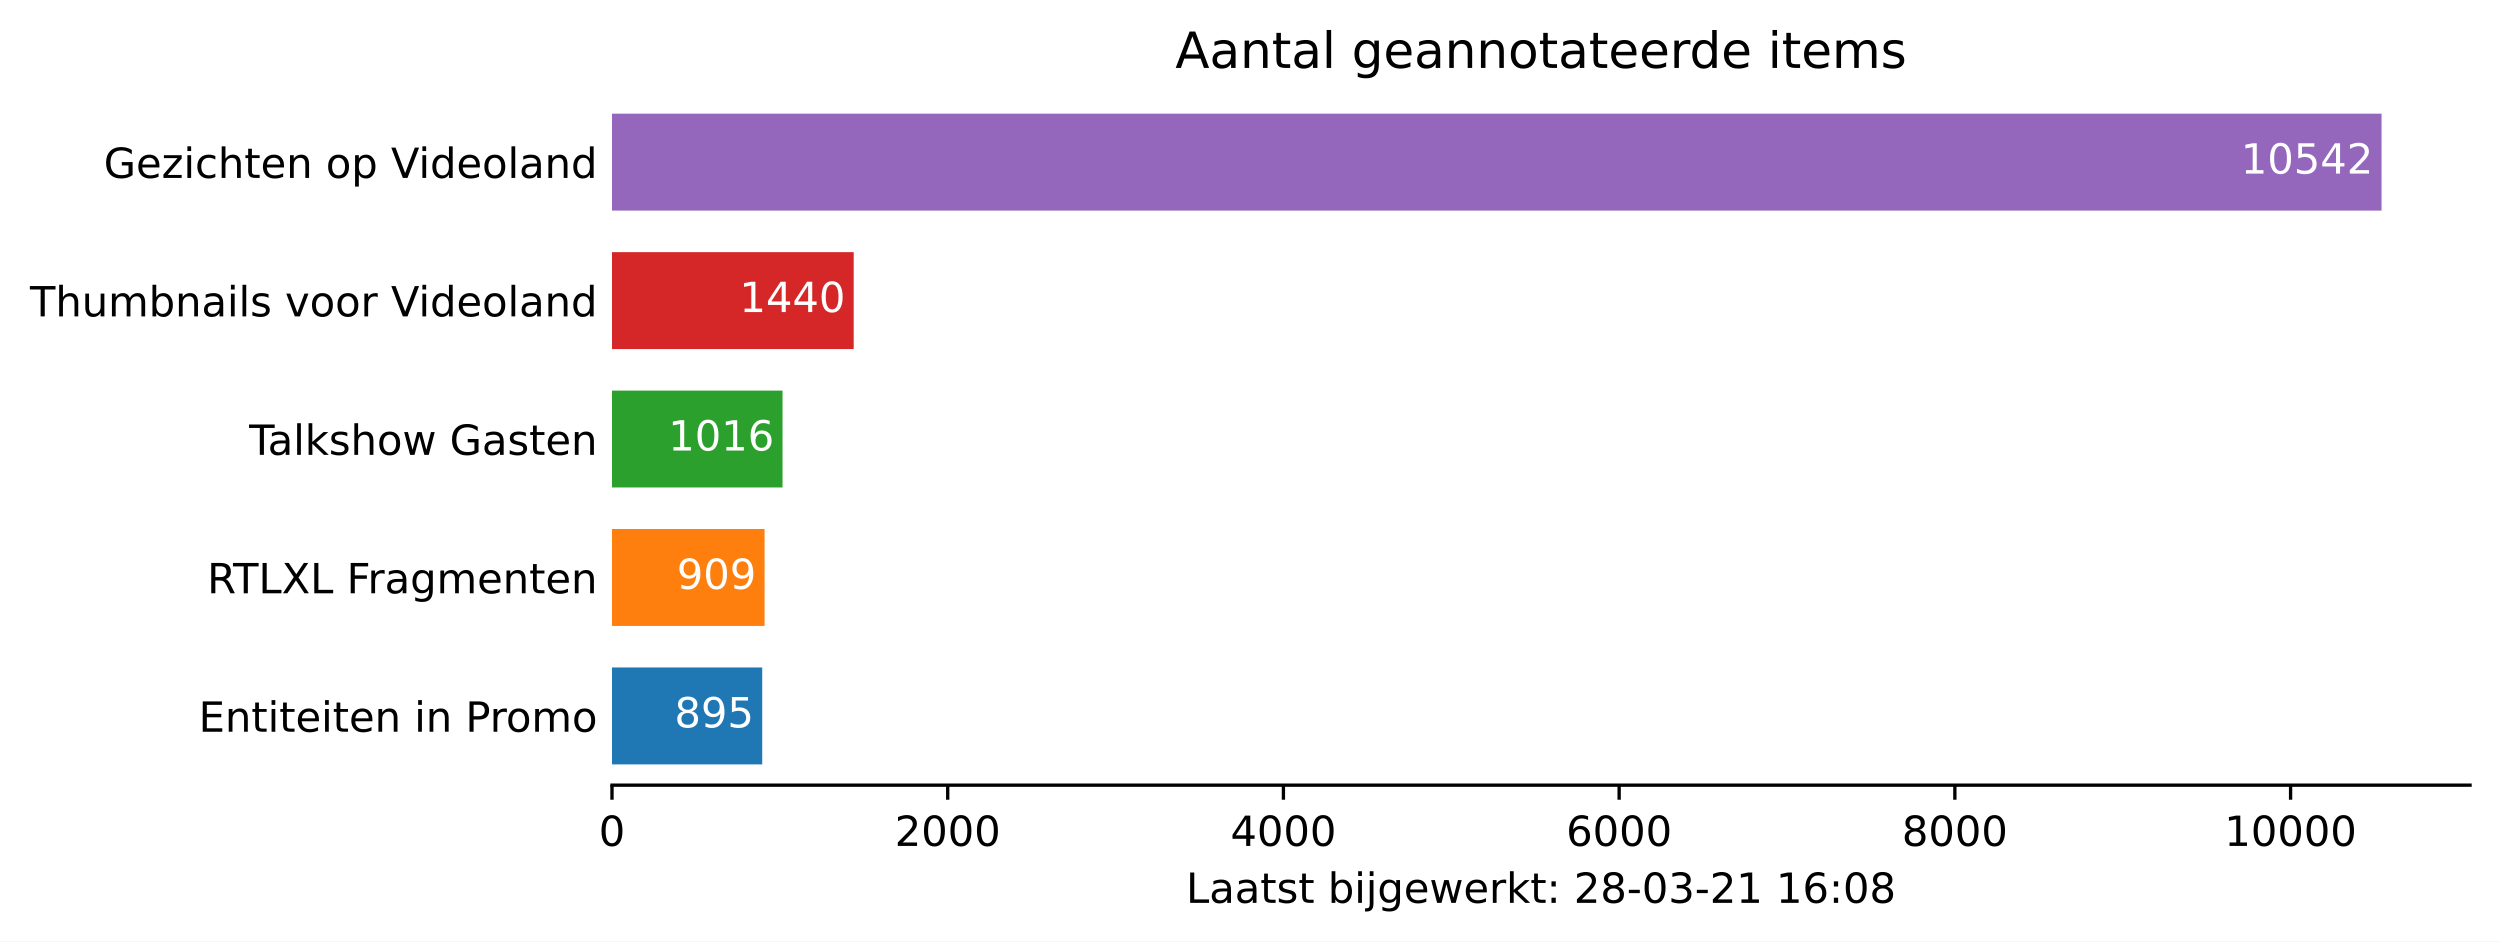
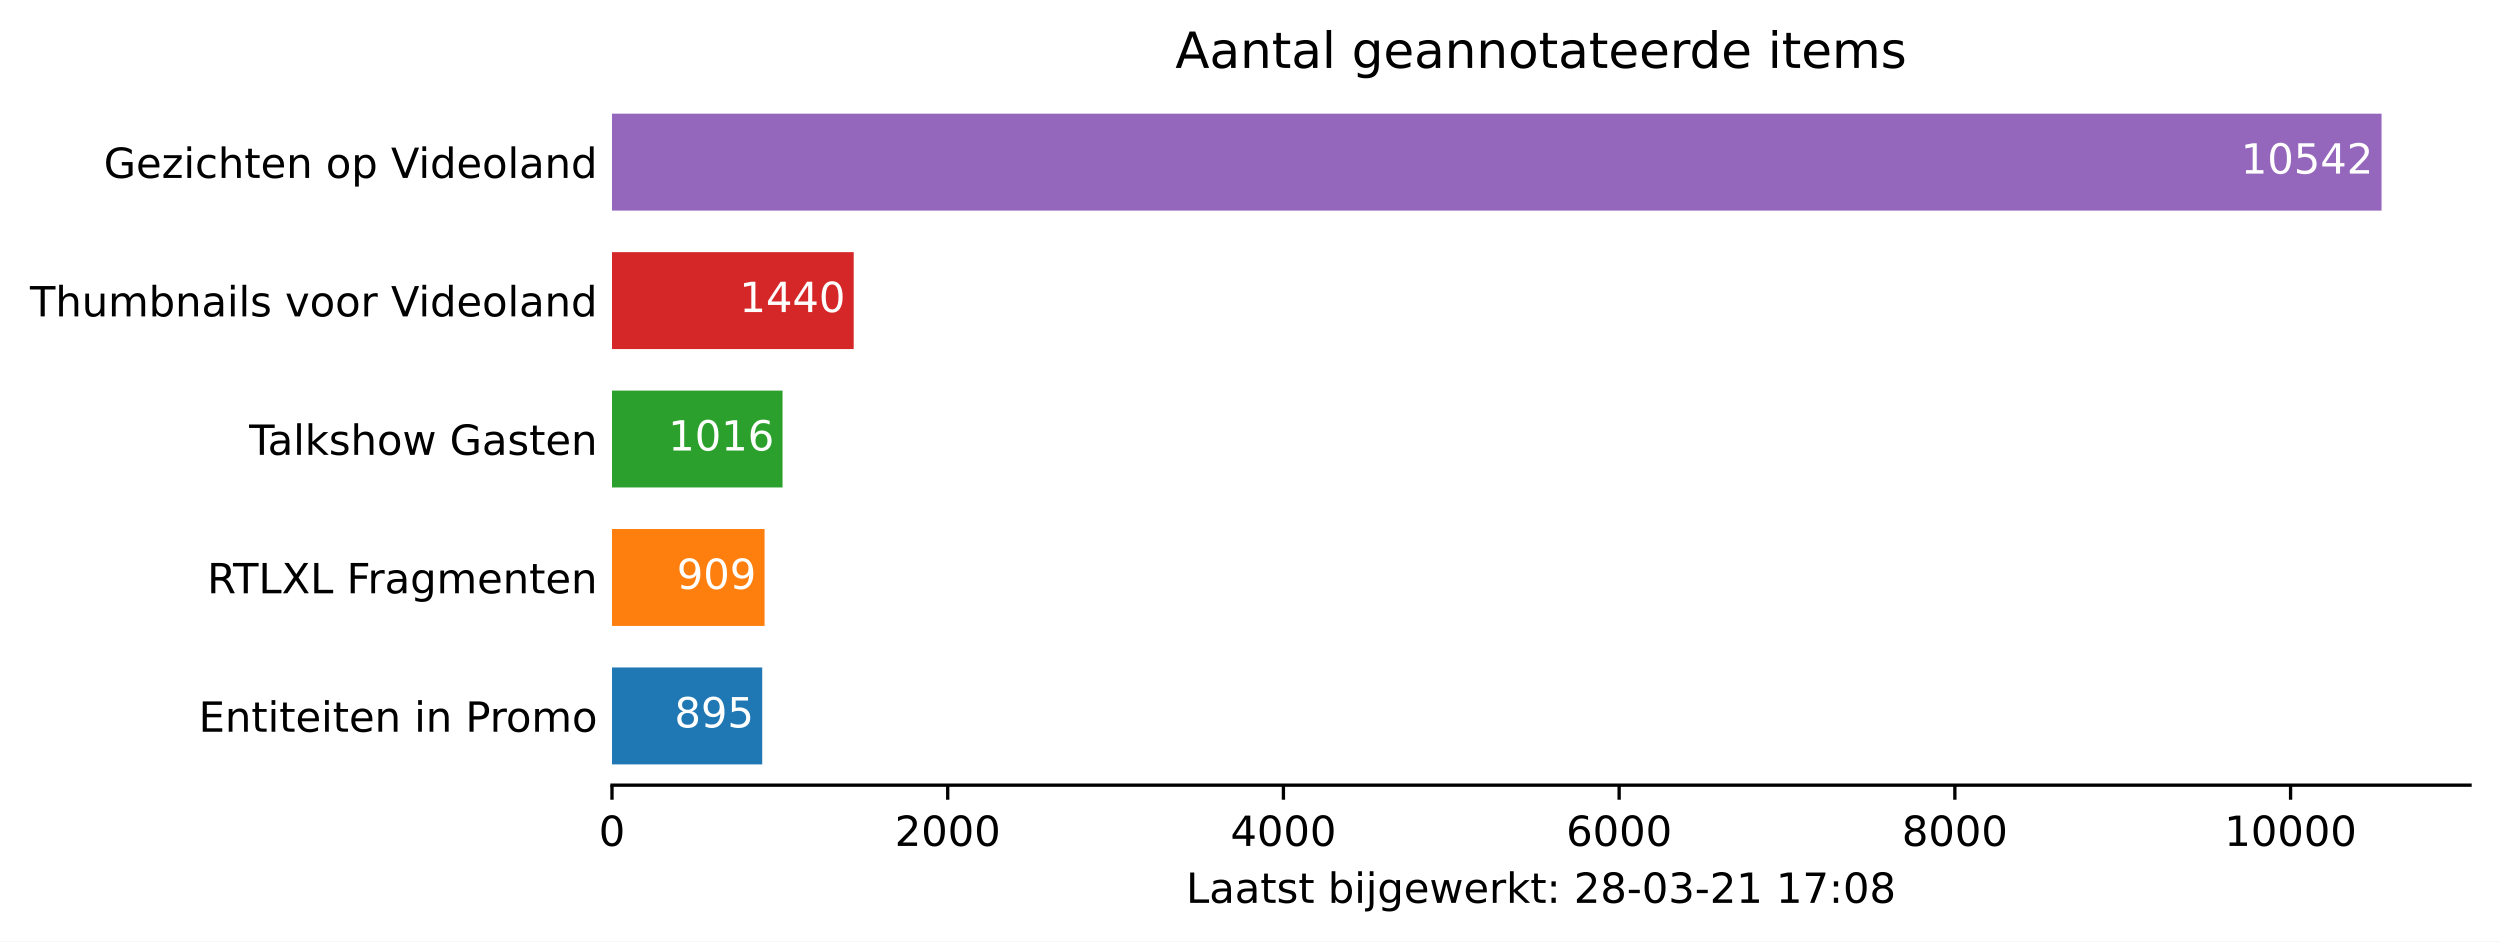
<svg xmlns="http://www.w3.org/2000/svg" xmlns:xlink="http://www.w3.org/1999/xlink" height="226.194pt" version="1.1" viewBox="0 0 600.633 226.194" width="600.633pt">
  <defs>
    <style type="text/css">*{stroke-linecap:butt;stroke-linejoin:round;}</style>
  </defs>
  <g id="figure_1">
    <g id="patch_1">
      <path d="M 0 226.194  L 600.633 226.194  L 600.633 0  L 0 0  z " style="fill:#ffffff;" />
    </g>
    <g id="axes_1">
      <g id="patch_2">
        <path d="M 147.033 188.638  L 593.433 188.638  L 593.433 22.318  L 147.033 22.318  z " style="fill:#ffffff;" />
      </g>
      <g id="patch_3">
-         <path clip-path="url(#p39d926b621)" d="M 147.033 183.649  L 183.127 183.649  L 183.127 160.364  L 147.033 160.364  z " style="fill:#1f77b4;" />
+         <path clip-path="url(#pd75c13f263)" d="M 147.033 183.649  L 183.127 183.649  L 183.127 160.364  L 147.033 160.364  z " style="fill:#1f77b4;" />
      </g>
      <g id="patch_4">
-         <path clip-path="url(#p39d926b621)" d="M 147.033 150.385  L 183.691 150.385  L 183.691 127.1  L 147.033 127.1  z " style="fill:#ff7f0e;" />
+         <path clip-path="url(#pd75c13f263)" d="M 147.033 150.385  L 183.691 150.385  L 183.691 127.1  L 147.033 127.1  z " style="fill:#ff7f0e;" />
      </g>
      <g id="patch_5">
-         <path clip-path="url(#p39d926b621)" d="M 147.033 117.121  L 188.007 117.121  L 188.007 93.836  L 147.033 93.836  z " style="fill:#2ca02c;" />
+         <path clip-path="url(#pd75c13f263)" d="M 147.033 117.121  L 188.007 117.121  L 188.007 93.836  L 147.033 93.836  z " style="fill:#2ca02c;" />
      </g>
      <g id="patch_6">
-         <path clip-path="url(#p39d926b621)" d="M 147.033 83.857  L 205.106 83.857  L 205.106 60.572  L 147.033 60.572  z " style="fill:#d62728;" />
+         <path clip-path="url(#pd75c13f263)" d="M 147.033 83.857  L 205.106 83.857  L 205.106 60.572  L 147.033 60.572  z " style="fill:#d62728;" />
      </g>
      <g id="patch_7">
-         <path clip-path="url(#p39d926b621)" d="M 147.033 50.593  L 572.176 50.593  L 572.176 27.308  L 147.033 27.308  z " style="fill:#9467bd;" />
+         <path clip-path="url(#pd75c13f263)" d="M 147.033 50.593  L 572.176 50.593  L 572.176 27.308  L 147.033 27.308  z " style="fill:#9467bd;" />
      </g>
      <g id="matplotlib.axis_1">
        <g id="xtick_1">
          <g id="line2d_1">
            <defs>
-               <path d="M 0 0  L 0 3.5  " id="m8a1f1966dd" style="stroke:#000000;stroke-width:0.8;" />
+               <path d="M 0 0  L 0 3.5  " id="m948bb09ab2" style="stroke:#000000;stroke-width:0.8;" />
            </defs>
            <g>
-               <use style="stroke:#000000;stroke-width:0.8;" x="147.033" xlink:href="#m8a1f1966dd" y="188.638" />
+               <use style="stroke:#000000;stroke-width:0.8;" x="147.033" xlink:href="#m948bb09ab2" y="188.638" />
            </g>
          </g>
          <g id="text_1">
            <g transform="translate(143.8516 203.2366)scale(0.1 -0.1)">
              <defs>
                <path d="M 2034 4250  Q 1547 4250 1301 3770  Q 1056 3291 1056 2328  Q 1056 1369 1301 889  Q 1547 409 2034 409  Q 2525 409 2770 889  Q 3016 1369 3016 2328  Q 3016 3291 2770 3770  Q 2525 4250 2034 4250  z M 2034 4750  Q 2819 4750 3233 4129  Q 3647 3509 3647 2328  Q 3647 1150 3233 529  Q 2819 -91 2034 -91  Q 1250 -91 836 529  Q 422 1150 422 2328  Q 422 3509 836 4129  Q 1250 4750 2034 4750  z " id="DejaVuSans-30" transform="scale(0.015625)" />
              </defs>
              <use xlink:href="#DejaVuSans-30" />
            </g>
          </g>
        </g>
        <g id="xtick_2">
          <g id="line2d_2">
            <g>
-               <use style="stroke:#000000;stroke-width:0.8;" x="227.69" xlink:href="#m8a1f1966dd" y="188.638" />
+               <use style="stroke:#000000;stroke-width:0.8;" x="227.69" xlink:href="#m948bb09ab2" y="188.638" />
            </g>
          </g>
          <g id="text_2">
            <g transform="translate(214.9648 203.2366)scale(0.1 -0.1)">
              <defs>
                <path d="M 1228 531  L 3431 531  L 3431 0  L 469 0  L 469 531  Q 828 903 1448 1529  Q 2069 2156 2228 2338  Q 2531 2678 2651 2914  Q 2772 3150 2772 3378  Q 2772 3750 2511 3984  Q 2250 4219 1831 4219  Q 1534 4219 1204 4116  Q 875 4013 500 3803  L 500 4441  Q 881 4594 1212 4672  Q 1544 4750 1819 4750  Q 2544 4750 2975 4387  Q 3406 4025 3406 3419  Q 3406 3131 3298 2873  Q 3191 2616 2906 2266  Q 2828 2175 2409 1742  Q 1991 1309 1228 531  z " id="DejaVuSans-32" transform="scale(0.015625)" />
              </defs>
              <use xlink:href="#DejaVuSans-32" />
              <use x="63.623" xlink:href="#DejaVuSans-30" />
              <use x="127.246" xlink:href="#DejaVuSans-30" />
              <use x="190.869" xlink:href="#DejaVuSans-30" />
            </g>
          </g>
        </g>
        <g id="xtick_3">
          <g id="line2d_3">
            <g>
-               <use style="stroke:#000000;stroke-width:0.8;" x="308.347" xlink:href="#m8a1f1966dd" y="188.638" />
+               <use style="stroke:#000000;stroke-width:0.8;" x="308.347" xlink:href="#m948bb09ab2" y="188.638" />
            </g>
          </g>
          <g id="text_3">
            <g transform="translate(295.6217 203.2366)scale(0.1 -0.1)">
              <defs>
                <path d="M 2419 4116  L 825 1625  L 2419 1625  L 2419 4116  z M 2253 4666  L 3047 4666  L 3047 1625  L 3713 1625  L 3713 1100  L 3047 1100  L 3047 0  L 2419 0  L 2419 1100  L 313 1100  L 313 1709  L 2253 4666  z " id="DejaVuSans-34" transform="scale(0.015625)" />
              </defs>
              <use xlink:href="#DejaVuSans-34" />
              <use x="63.623" xlink:href="#DejaVuSans-30" />
              <use x="127.246" xlink:href="#DejaVuSans-30" />
              <use x="190.869" xlink:href="#DejaVuSans-30" />
            </g>
          </g>
        </g>
        <g id="xtick_4">
          <g id="line2d_4">
            <g>
-               <use style="stroke:#000000;stroke-width:0.8;" x="389.004" xlink:href="#m8a1f1966dd" y="188.638" />
+               <use style="stroke:#000000;stroke-width:0.8;" x="389.004" xlink:href="#m948bb09ab2" y="188.638" />
            </g>
          </g>
          <g id="text_4">
            <g transform="translate(376.2787 203.2366)scale(0.1 -0.1)">
              <defs>
                <path d="M 2113 2584  Q 1688 2584 1439 2293  Q 1191 2003 1191 1497  Q 1191 994 1439 701  Q 1688 409 2113 409  Q 2538 409 2786 701  Q 3034 994 3034 1497  Q 3034 2003 2786 2293  Q 2538 2584 2113 2584  z M 3366 4563  L 3366 3988  Q 3128 4100 2886 4159  Q 2644 4219 2406 4219  Q 1781 4219 1451 3797  Q 1122 3375 1075 2522  Q 1259 2794 1537 2939  Q 1816 3084 2150 3084  Q 2853 3084 3261 2657  Q 3669 2231 3669 1497  Q 3669 778 3244 343  Q 2819 -91 2113 -91  Q 1303 -91 875 529  Q 447 1150 447 2328  Q 447 3434 972 4092  Q 1497 4750 2381 4750  Q 2619 4750 2861 4703  Q 3103 4656 3366 4563  z " id="DejaVuSans-36" transform="scale(0.015625)" />
              </defs>
              <use xlink:href="#DejaVuSans-36" />
              <use x="63.623" xlink:href="#DejaVuSans-30" />
              <use x="127.246" xlink:href="#DejaVuSans-30" />
              <use x="190.869" xlink:href="#DejaVuSans-30" />
            </g>
          </g>
        </g>
        <g id="xtick_5">
          <g id="line2d_5">
            <g>
-               <use style="stroke:#000000;stroke-width:0.8;" x="469.661" xlink:href="#m8a1f1966dd" y="188.638" />
+               <use style="stroke:#000000;stroke-width:0.8;" x="469.661" xlink:href="#m948bb09ab2" y="188.638" />
            </g>
          </g>
          <g id="text_5">
            <g transform="translate(456.9357 203.2366)scale(0.1 -0.1)">
              <defs>
                <path d="M 2034 2216  Q 1584 2216 1326 1975  Q 1069 1734 1069 1313  Q 1069 891 1326 650  Q 1584 409 2034 409  Q 2484 409 2743 651  Q 3003 894 3003 1313  Q 3003 1734 2745 1975  Q 2488 2216 2034 2216  z M 1403 2484  Q 997 2584 770 2862  Q 544 3141 544 3541  Q 544 4100 942 4425  Q 1341 4750 2034 4750  Q 2731 4750 3128 4425  Q 3525 4100 3525 3541  Q 3525 3141 3298 2862  Q 3072 2584 2669 2484  Q 3125 2378 3379 2068  Q 3634 1759 3634 1313  Q 3634 634 3220 271  Q 2806 -91 2034 -91  Q 1263 -91 848 271  Q 434 634 434 1313  Q 434 1759 690 2068  Q 947 2378 1403 2484  z M 1172 3481  Q 1172 3119 1398 2916  Q 1625 2713 2034 2713  Q 2441 2713 2670 2916  Q 2900 3119 2900 3481  Q 2900 3844 2670 4047  Q 2441 4250 2034 4250  Q 1625 4250 1398 4047  Q 1172 3844 1172 3481  z " id="DejaVuSans-38" transform="scale(0.015625)" />
              </defs>
              <use xlink:href="#DejaVuSans-38" />
              <use x="63.623" xlink:href="#DejaVuSans-30" />
              <use x="127.246" xlink:href="#DejaVuSans-30" />
              <use x="190.869" xlink:href="#DejaVuSans-30" />
            </g>
          </g>
        </g>
        <g id="xtick_6">
          <g id="line2d_6">
            <g>
-               <use style="stroke:#000000;stroke-width:0.8;" x="550.318" xlink:href="#m8a1f1966dd" y="188.638" />
+               <use style="stroke:#000000;stroke-width:0.8;" x="550.318" xlink:href="#m948bb09ab2" y="188.638" />
            </g>
          </g>
          <g id="text_6">
            <g transform="translate(534.4114 203.2366)scale(0.1 -0.1)">
              <defs>
                <path d="M 794 531  L 1825 531  L 1825 4091  L 703 3866  L 703 4441  L 1819 4666  L 2450 4666  L 2450 531  L 3481 531  L 3481 0  L 794 0  L 794 531  z " id="DejaVuSans-31" transform="scale(0.015625)" />
              </defs>
              <use xlink:href="#DejaVuSans-31" />
              <use x="63.623" xlink:href="#DejaVuSans-30" />
              <use x="127.246" xlink:href="#DejaVuSans-30" />
              <use x="190.869" xlink:href="#DejaVuSans-30" />
              <use x="254.492" xlink:href="#DejaVuSans-30" />
            </g>
          </g>
        </g>
        <g id="text_7">
          <g transform="translate(284.9578 216.9147)scale(0.1 -0.1)">
            <defs>
              <path d="M 628 4666  L 1259 4666  L 1259 531  L 3531 531  L 3531 0  L 628 0  L 628 4666  z " id="DejaVuSans-4c" transform="scale(0.015625)" />
              <path d="M 2194 1759  Q 1497 1759 1228 1600  Q 959 1441 959 1056  Q 959 750 1161 570  Q 1363 391 1709 391  Q 2188 391 2477 730  Q 2766 1069 2766 1631  L 2766 1759  L 2194 1759  z M 3341 1997  L 3341 0  L 2766 0  L 2766 531  Q 2569 213 2275 61  Q 1981 -91 1556 -91  Q 1019 -91 701 211  Q 384 513 384 1019  Q 384 1609 779 1909  Q 1175 2209 1959 2209  L 2766 2209  L 2766 2266  Q 2766 2663 2505 2880  Q 2244 3097 1772 3097  Q 1472 3097 1187 3025  Q 903 2953 641 2809  L 641 3341  Q 956 3463 1253 3523  Q 1550 3584 1831 3584  Q 2591 3584 2966 3190  Q 3341 2797 3341 1997  z " id="DejaVuSans-61" transform="scale(0.015625)" />
              <path d="M 1172 4494  L 1172 3500  L 2356 3500  L 2356 3053  L 1172 3053  L 1172 1153  Q 1172 725 1289 603  Q 1406 481 1766 481  L 2356 481  L 2356 0  L 1766 0  Q 1100 0 847 248  Q 594 497 594 1153  L 594 3053  L 172 3053  L 172 3500  L 594 3500  L 594 4494  L 1172 4494  z " id="DejaVuSans-74" transform="scale(0.015625)" />
              <path d="M 2834 3397  L 2834 2853  Q 2591 2978 2328 3040  Q 2066 3103 1784 3103  Q 1356 3103 1142 2972  Q 928 2841 928 2578  Q 928 2378 1081 2264  Q 1234 2150 1697 2047  L 1894 2003  Q 2506 1872 2764 1633  Q 3022 1394 3022 966  Q 3022 478 2636 193  Q 2250 -91 1575 -91  Q 1294 -91 989 -36  Q 684 19 347 128  L 347 722  Q 666 556 975 473  Q 1284 391 1588 391  Q 1994 391 2212 530  Q 2431 669 2431 922  Q 2431 1156 2273 1281  Q 2116 1406 1581 1522  L 1381 1569  Q 847 1681 609 1914  Q 372 2147 372 2553  Q 372 3047 722 3315  Q 1072 3584 1716 3584  Q 2034 3584 2315 3537  Q 2597 3491 2834 3397  z " id="DejaVuSans-73" transform="scale(0.015625)" />
              <path id="DejaVuSans-20" transform="scale(0.015625)" />
              <path d="M 3116 1747  Q 3116 2381 2855 2742  Q 2594 3103 2138 3103  Q 1681 3103 1420 2742  Q 1159 2381 1159 1747  Q 1159 1113 1420 752  Q 1681 391 2138 391  Q 2594 391 2855 752  Q 3116 1113 3116 1747  z M 1159 2969  Q 1341 3281 1617 3432  Q 1894 3584 2278 3584  Q 2916 3584 3314 3078  Q 3713 2572 3713 1747  Q 3713 922 3314 415  Q 2916 -91 2278 -91  Q 1894 -91 1617 61  Q 1341 213 1159 525  L 1159 0  L 581 0  L 581 4863  L 1159 4863  L 1159 2969  z " id="DejaVuSans-62" transform="scale(0.015625)" />
              <path d="M 603 3500  L 1178 3500  L 1178 0  L 603 0  L 603 3500  z M 603 4863  L 1178 4863  L 1178 4134  L 603 4134  L 603 4863  z " id="DejaVuSans-69" transform="scale(0.015625)" />
              <path d="M 603 3500  L 1178 3500  L 1178 -63  Q 1178 -731 923 -1031  Q 669 -1331 103 -1331  L -116 -1331  L -116 -844  L 38 -844  Q 366 -844 484 -692  Q 603 -541 603 -63  L 603 3500  z M 603 4863  L 1178 4863  L 1178 4134  L 603 4134  L 603 4863  z " id="DejaVuSans-6a" transform="scale(0.015625)" />
              <path d="M 2906 1791  Q 2906 2416 2648 2759  Q 2391 3103 1925 3103  Q 1463 3103 1205 2759  Q 947 2416 947 1791  Q 947 1169 1205 825  Q 1463 481 1925 481  Q 2391 481 2648 825  Q 2906 1169 2906 1791  z M 3481 434  Q 3481 -459 3084 -895  Q 2688 -1331 1869 -1331  Q 1566 -1331 1297 -1286  Q 1028 -1241 775 -1147  L 775 -588  Q 1028 -725 1275 -790  Q 1522 -856 1778 -856  Q 2344 -856 2625 -561  Q 2906 -266 2906 331  L 2906 616  Q 2728 306 2450 153  Q 2172 0 1784 0  Q 1141 0 747 490  Q 353 981 353 1791  Q 353 2603 747 3093  Q 1141 3584 1784 3584  Q 2172 3584 2450 3431  Q 2728 3278 2906 2969  L 2906 3500  L 3481 3500  L 3481 434  z " id="DejaVuSans-67" transform="scale(0.015625)" />
              <path d="M 3597 1894  L 3597 1613  L 953 1613  Q 991 1019 1311 708  Q 1631 397 2203 397  Q 2534 397 2845 478  Q 3156 559 3463 722  L 3463 178  Q 3153 47 2828 -22  Q 2503 -91 2169 -91  Q 1331 -91 842 396  Q 353 884 353 1716  Q 353 2575 817 3079  Q 1281 3584 2069 3584  Q 2775 3584 3186 3129  Q 3597 2675 3597 1894  z M 3022 2063  Q 3016 2534 2758 2815  Q 2500 3097 2075 3097  Q 1594 3097 1305 2825  Q 1016 2553 972 2059  L 3022 2063  z " id="DejaVuSans-65" transform="scale(0.015625)" />
              <path d="M 269 3500  L 844 3500  L 1563 769  L 2278 3500  L 2956 3500  L 3675 769  L 4391 3500  L 4966 3500  L 4050 0  L 3372 0  L 2619 2869  L 1863 0  L 1184 0  L 269 3500  z " id="DejaVuSans-77" transform="scale(0.015625)" />
              <path d="M 2631 2963  Q 2534 3019 2420 3045  Q 2306 3072 2169 3072  Q 1681 3072 1420 2755  Q 1159 2438 1159 1844  L 1159 0  L 581 0  L 581 3500  L 1159 3500  L 1159 2956  Q 1341 3275 1631 3429  Q 1922 3584 2338 3584  Q 2397 3584 2469 3576  Q 2541 3569 2628 3553  L 2631 2963  z " id="DejaVuSans-72" transform="scale(0.015625)" />
              <path d="M 581 4863  L 1159 4863  L 1159 1991  L 2875 3500  L 3609 3500  L 1753 1863  L 3688 0  L 2938 0  L 1159 1709  L 1159 0  L 581 0  L 581 4863  z " id="DejaVuSans-6b" transform="scale(0.015625)" />
              <path d="M 750 794  L 1409 794  L 1409 0  L 750 0  L 750 794  z M 750 3309  L 1409 3309  L 1409 2516  L 750 2516  L 750 3309  z " id="DejaVuSans-3a" transform="scale(0.015625)" />
              <path d="M 313 2009  L 1997 2009  L 1997 1497  L 313 1497  L 313 2009  z " id="DejaVuSans-2d" transform="scale(0.015625)" />
              <path d="M 2597 2516  Q 3050 2419 3304 2112  Q 3559 1806 3559 1356  Q 3559 666 3084 287  Q 2609 -91 1734 -91  Q 1441 -91 1130 -33  Q 819 25 488 141  L 488 750  Q 750 597 1062 519  Q 1375 441 1716 441  Q 2309 441 2620 675  Q 2931 909 2931 1356  Q 2931 1769 2642 2001  Q 2353 2234 1838 2234  L 1294 2234  L 1294 2753  L 1863 2753  Q 2328 2753 2575 2939  Q 2822 3125 2822 3475  Q 2822 3834 2567 4026  Q 2313 4219 1838 4219  Q 1578 4219 1281 4162  Q 984 4106 628 3988  L 628 4550  Q 988 4650 1302 4700  Q 1616 4750 1894 4750  Q 2613 4750 3031 4423  Q 3450 4097 3450 3541  Q 3450 3153 3228 2886  Q 3006 2619 2597 2516  z " id="DejaVuSans-33" transform="scale(0.015625)" />
+               <path d="M 525 4666  L 3525 4666  L 3525 4397  L 1831 0  L 1172 0  L 2766 4134  L 525 4134  L 525 4666  z " id="DejaVuSans-37" transform="scale(0.015625)" />
            </defs>
            <use xlink:href="#DejaVuSans-4c" />
            <use x="55.713" xlink:href="#DejaVuSans-61" />
            <use x="116.992" xlink:href="#DejaVuSans-61" />
            <use x="178.271" xlink:href="#DejaVuSans-74" />
            <use x="217.48" xlink:href="#DejaVuSans-73" />
            <use x="269.58" xlink:href="#DejaVuSans-74" />
            <use x="308.789" xlink:href="#DejaVuSans-20" />
            <use x="340.576" xlink:href="#DejaVuSans-62" />
            <use x="404.053" xlink:href="#DejaVuSans-69" />
            <use x="431.836" xlink:href="#DejaVuSans-6a" />
            <use x="459.619" xlink:href="#DejaVuSans-67" />
            <use x="523.096" xlink:href="#DejaVuSans-65" />
            <use x="584.619" xlink:href="#DejaVuSans-77" />
            <use x="666.406" xlink:href="#DejaVuSans-65" />
            <use x="727.93" xlink:href="#DejaVuSans-72" />
            <use x="769.043" xlink:href="#DejaVuSans-6b" />
            <use x="826.953" xlink:href="#DejaVuSans-74" />
            <use x="866.162" xlink:href="#DejaVuSans-3a" />
            <use x="899.854" xlink:href="#DejaVuSans-20" />
            <use x="931.641" xlink:href="#DejaVuSans-32" />
            <use x="995.264" xlink:href="#DejaVuSans-38" />
            <use x="1058.887" xlink:href="#DejaVuSans-2d" />
            <use x="1094.971" xlink:href="#DejaVuSans-30" />
            <use x="1158.594" xlink:href="#DejaVuSans-33" />
            <use x="1222.217" xlink:href="#DejaVuSans-2d" />
            <use x="1258.301" xlink:href="#DejaVuSans-32" />
            <use x="1321.924" xlink:href="#DejaVuSans-31" />
            <use x="1385.547" xlink:href="#DejaVuSans-20" />
            <use x="1417.334" xlink:href="#DejaVuSans-31" />
-             <use x="1480.957" xlink:href="#DejaVuSans-36" />
+             <use x="1480.957" xlink:href="#DejaVuSans-37" />
            <use x="1544.58" xlink:href="#DejaVuSans-3a" />
            <use x="1578.271" xlink:href="#DejaVuSans-30" />
            <use x="1641.895" xlink:href="#DejaVuSans-38" />
          </g>
        </g>
      </g>
      <g id="matplotlib.axis_2">
        <g id="ytick_1">
          <g id="line2d_7" />
          <g id="text_8">
            <g transform="translate(47.725 175.8053)scale(0.1 -0.1)">
              <defs>
                <path d="M 628 4666  L 3578 4666  L 3578 4134  L 1259 4134  L 1259 2753  L 3481 2753  L 3481 2222  L 1259 2222  L 1259 531  L 3634 531  L 3634 0  L 628 0  L 628 4666  z " id="DejaVuSans-45" transform="scale(0.015625)" />
                <path d="M 3513 2113  L 3513 0  L 2938 0  L 2938 2094  Q 2938 2591 2744 2837  Q 2550 3084 2163 3084  Q 1697 3084 1428 2787  Q 1159 2491 1159 1978  L 1159 0  L 581 0  L 581 3500  L 1159 3500  L 1159 2956  Q 1366 3272 1645 3428  Q 1925 3584 2291 3584  Q 2894 3584 3203 3211  Q 3513 2838 3513 2113  z " id="DejaVuSans-6e" transform="scale(0.015625)" />
                <path d="M 1259 4147  L 1259 2394  L 2053 2394  Q 2494 2394 2734 2622  Q 2975 2850 2975 3272  Q 2975 3691 2734 3919  Q 2494 4147 2053 4147  L 1259 4147  z M 628 4666  L 2053 4666  Q 2838 4666 3239 4311  Q 3641 3956 3641 3272  Q 3641 2581 3239 2228  Q 2838 1875 2053 1875  L 1259 1875  L 1259 0  L 628 0  L 628 4666  z " id="DejaVuSans-50" transform="scale(0.015625)" />
                <path d="M 1959 3097  Q 1497 3097 1228 2736  Q 959 2375 959 1747  Q 959 1119 1226 758  Q 1494 397 1959 397  Q 2419 397 2687 759  Q 2956 1122 2956 1747  Q 2956 2369 2687 2733  Q 2419 3097 1959 3097  z M 1959 3584  Q 2709 3584 3137 3096  Q 3566 2609 3566 1747  Q 3566 888 3137 398  Q 2709 -91 1959 -91  Q 1206 -91 779 398  Q 353 888 353 1747  Q 353 2609 779 3096  Q 1206 3584 1959 3584  z " id="DejaVuSans-6f" transform="scale(0.015625)" />
                <path d="M 3328 2828  Q 3544 3216 3844 3400  Q 4144 3584 4550 3584  Q 5097 3584 5394 3201  Q 5691 2819 5691 2113  L 5691 0  L 5113 0  L 5113 2094  Q 5113 2597 4934 2840  Q 4756 3084 4391 3084  Q 3944 3084 3684 2787  Q 3425 2491 3425 1978  L 3425 0  L 2847 0  L 2847 2094  Q 2847 2600 2669 2842  Q 2491 3084 2119 3084  Q 1678 3084 1418 2786  Q 1159 2488 1159 1978  L 1159 0  L 581 0  L 581 3500  L 1159 3500  L 1159 2956  Q 1356 3278 1631 3431  Q 1906 3584 2284 3584  Q 2666 3584 2933 3390  Q 3200 3197 3328 2828  z " id="DejaVuSans-6d" transform="scale(0.015625)" />
              </defs>
              <use xlink:href="#DejaVuSans-45" />
              <use x="63.184" xlink:href="#DejaVuSans-6e" />
              <use x="126.562" xlink:href="#DejaVuSans-74" />
              <use x="165.771" xlink:href="#DejaVuSans-69" />
              <use x="193.555" xlink:href="#DejaVuSans-74" />
              <use x="232.764" xlink:href="#DejaVuSans-65" />
              <use x="294.287" xlink:href="#DejaVuSans-69" />
              <use x="322.07" xlink:href="#DejaVuSans-74" />
              <use x="361.279" xlink:href="#DejaVuSans-65" />
              <use x="422.803" xlink:href="#DejaVuSans-6e" />
              <use x="486.182" xlink:href="#DejaVuSans-20" />
              <use x="517.969" xlink:href="#DejaVuSans-69" />
              <use x="545.752" xlink:href="#DejaVuSans-6e" />
              <use x="609.131" xlink:href="#DejaVuSans-20" />
              <use x="640.918" xlink:href="#DejaVuSans-50" />
              <use x="699.471" xlink:href="#DejaVuSans-72" />
              <use x="738.334" xlink:href="#DejaVuSans-6f" />
              <use x="799.516" xlink:href="#DejaVuSans-6d" />
              <use x="896.928" xlink:href="#DejaVuSans-6f" />
            </g>
          </g>
        </g>
        <g id="ytick_2">
          <g id="line2d_8" />
          <g id="text_9">
            <g transform="translate(49.77344 142.5413)scale(0.1 -0.1)">
              <defs>
                <path d="M 2841 2188  Q 3044 2119 3236 1894  Q 3428 1669 3622 1275  L 4263 0  L 3584 0  L 2988 1197  Q 2756 1666 2539 1819  Q 2322 1972 1947 1972  L 1259 1972  L 1259 0  L 628 0  L 628 4666  L 2053 4666  Q 2853 4666 3247 4331  Q 3641 3997 3641 3322  Q 3641 2881 3436 2590  Q 3231 2300 2841 2188  z M 1259 4147  L 1259 2491  L 2053 2491  Q 2509 2491 2742 2702  Q 2975 2913 2975 3322  Q 2975 3731 2742 3939  Q 2509 4147 2053 4147  L 1259 4147  z " id="DejaVuSans-52" transform="scale(0.015625)" />
                <path d="M -19 4666  L 3928 4666  L 3928 4134  L 2272 4134  L 2272 0  L 1638 0  L 1638 4134  L -19 4134  L -19 4666  z " id="DejaVuSans-54" transform="scale(0.015625)" />
                <path d="M 403 4666  L 1081 4666  L 2241 2931  L 3406 4666  L 4084 4666  L 2584 2425  L 4184 0  L 3506 0  L 2194 1984  L 872 0  L 191 0  L 1856 2491  L 403 4666  z " id="DejaVuSans-58" transform="scale(0.015625)" />
                <path d="M 628 4666  L 3309 4666  L 3309 4134  L 1259 4134  L 1259 2759  L 3109 2759  L 3109 2228  L 1259 2228  L 1259 0  L 628 0  L 628 4666  z " id="DejaVuSans-46" transform="scale(0.015625)" />
              </defs>
              <use xlink:href="#DejaVuSans-52" />
              <use x="62.232" xlink:href="#DejaVuSans-54" />
              <use x="123.316" xlink:href="#DejaVuSans-4c" />
              <use x="179.029" xlink:href="#DejaVuSans-58" />
              <use x="247.535" xlink:href="#DejaVuSans-4c" />
              <use x="303.248" xlink:href="#DejaVuSans-20" />
              <use x="335.035" xlink:href="#DejaVuSans-46" />
              <use x="385.305" xlink:href="#DejaVuSans-72" />
              <use x="426.418" xlink:href="#DejaVuSans-61" />
              <use x="487.697" xlink:href="#DejaVuSans-67" />
              <use x="551.174" xlink:href="#DejaVuSans-6d" />
              <use x="648.586" xlink:href="#DejaVuSans-65" />
              <use x="710.109" xlink:href="#DejaVuSans-6e" />
              <use x="773.488" xlink:href="#DejaVuSans-74" />
              <use x="812.697" xlink:href="#DejaVuSans-65" />
              <use x="874.221" xlink:href="#DejaVuSans-6e" />
            </g>
          </g>
        </g>
        <g id="ytick_3">
          <g id="line2d_9" />
          <g id="text_10">
            <g transform="translate(59.85938 109.2773)scale(0.1 -0.1)">
              <defs>
                <path d="M 603 4863  L 1178 4863  L 1178 0  L 603 0  L 603 4863  z " id="DejaVuSans-6c" transform="scale(0.015625)" />
                <path d="M 3513 2113  L 3513 0  L 2938 0  L 2938 2094  Q 2938 2591 2744 2837  Q 2550 3084 2163 3084  Q 1697 3084 1428 2787  Q 1159 2491 1159 1978  L 1159 0  L 581 0  L 581 4863  L 1159 4863  L 1159 2956  Q 1366 3272 1645 3428  Q 1925 3584 2291 3584  Q 2894 3584 3203 3211  Q 3513 2838 3513 2113  z " id="DejaVuSans-68" transform="scale(0.015625)" />
                <path d="M 3809 666  L 3809 1919  L 2778 1919  L 2778 2438  L 4434 2438  L 4434 434  Q 4069 175 3628 42  Q 3188 -91 2688 -91  Q 1594 -91 976 548  Q 359 1188 359 2328  Q 359 3472 976 4111  Q 1594 4750 2688 4750  Q 3144 4750 3555 4637  Q 3966 4525 4313 4306  L 4313 3634  Q 3963 3931 3569 4081  Q 3175 4231 2741 4231  Q 1884 4231 1454 3753  Q 1025 3275 1025 2328  Q 1025 1384 1454 906  Q 1884 428 2741 428  Q 3075 428 3337 486  Q 3600 544 3809 666  z " id="DejaVuSans-47" transform="scale(0.015625)" />
              </defs>
              <use xlink:href="#DejaVuSans-54" />
              <use x="44.584" xlink:href="#DejaVuSans-61" />
              <use x="105.863" xlink:href="#DejaVuSans-6c" />
              <use x="133.646" xlink:href="#DejaVuSans-6b" />
              <use x="191.557" xlink:href="#DejaVuSans-73" />
              <use x="243.656" xlink:href="#DejaVuSans-68" />
              <use x="307.035" xlink:href="#DejaVuSans-6f" />
              <use x="368.217" xlink:href="#DejaVuSans-77" />
              <use x="450.004" xlink:href="#DejaVuSans-20" />
              <use x="481.791" xlink:href="#DejaVuSans-47" />
              <use x="559.281" xlink:href="#DejaVuSans-61" />
              <use x="620.561" xlink:href="#DejaVuSans-73" />
              <use x="672.66" xlink:href="#DejaVuSans-74" />
              <use x="711.869" xlink:href="#DejaVuSans-65" />
              <use x="773.393" xlink:href="#DejaVuSans-6e" />
            </g>
          </g>
        </g>
        <g id="ytick_4">
          <g id="line2d_10" />
          <g id="text_11">
            <g transform="translate(7.2 76.01334)scale(0.1 -0.1)">
              <defs>
                <path d="M 544 1381  L 544 3500  L 1119 3500  L 1119 1403  Q 1119 906 1312 657  Q 1506 409 1894 409  Q 2359 409 2629 706  Q 2900 1003 2900 1516  L 2900 3500  L 3475 3500  L 3475 0  L 2900 0  L 2900 538  Q 2691 219 2414 64  Q 2138 -91 1772 -91  Q 1169 -91 856 284  Q 544 659 544 1381  z M 1991 3584  L 1991 3584  z " id="DejaVuSans-75" transform="scale(0.015625)" />
                <path d="M 191 3500  L 800 3500  L 1894 563  L 2988 3500  L 3597 3500  L 2284 0  L 1503 0  L 191 3500  z " id="DejaVuSans-76" transform="scale(0.015625)" />
                <path d="M 1831 0  L 50 4666  L 709 4666  L 2188 738  L 3669 4666  L 4325 4666  L 2547 0  L 1831 0  z " id="DejaVuSans-56" transform="scale(0.015625)" />
                <path d="M 2906 2969  L 2906 4863  L 3481 4863  L 3481 0  L 2906 0  L 2906 525  Q 2725 213 2448 61  Q 2172 -91 1784 -91  Q 1150 -91 751 415  Q 353 922 353 1747  Q 353 2572 751 3078  Q 1150 3584 1784 3584  Q 2172 3584 2448 3432  Q 2725 3281 2906 2969  z M 947 1747  Q 947 1113 1208 752  Q 1469 391 1925 391  Q 2381 391 2643 752  Q 2906 1113 2906 1747  Q 2906 2381 2643 2742  Q 2381 3103 1925 3103  Q 1469 3103 1208 2742  Q 947 2381 947 1747  z " id="DejaVuSans-64" transform="scale(0.015625)" />
              </defs>
              <use xlink:href="#DejaVuSans-54" />
              <use x="61.084" xlink:href="#DejaVuSans-68" />
              <use x="124.463" xlink:href="#DejaVuSans-75" />
              <use x="187.842" xlink:href="#DejaVuSans-6d" />
              <use x="285.254" xlink:href="#DejaVuSans-62" />
              <use x="348.73" xlink:href="#DejaVuSans-6e" />
              <use x="412.109" xlink:href="#DejaVuSans-61" />
              <use x="473.389" xlink:href="#DejaVuSans-69" />
              <use x="501.172" xlink:href="#DejaVuSans-6c" />
              <use x="528.955" xlink:href="#DejaVuSans-73" />
              <use x="581.055" xlink:href="#DejaVuSans-20" />
              <use x="612.842" xlink:href="#DejaVuSans-76" />
              <use x="672.021" xlink:href="#DejaVuSans-6f" />
              <use x="733.203" xlink:href="#DejaVuSans-6f" />
              <use x="794.385" xlink:href="#DejaVuSans-72" />
              <use x="835.498" xlink:href="#DejaVuSans-20" />
              <use x="867.285" xlink:href="#DejaVuSans-56" />
              <use x="933.443" xlink:href="#DejaVuSans-69" />
              <use x="961.227" xlink:href="#DejaVuSans-64" />
              <use x="1024.703" xlink:href="#DejaVuSans-65" />
              <use x="1086.227" xlink:href="#DejaVuSans-6f" />
              <use x="1147.408" xlink:href="#DejaVuSans-6c" />
              <use x="1175.191" xlink:href="#DejaVuSans-61" />
              <use x="1236.471" xlink:href="#DejaVuSans-6e" />
              <use x="1299.85" xlink:href="#DejaVuSans-64" />
            </g>
          </g>
        </g>
        <g id="ytick_5">
          <g id="line2d_11" />
          <g id="text_12">
            <g transform="translate(24.92813 42.74934)scale(0.1 -0.1)">
              <defs>
                <path d="M 353 3500  L 3084 3500  L 3084 2975  L 922 459  L 3084 459  L 3084 0  L 275 0  L 275 525  L 2438 3041  L 353 3041  L 353 3500  z " id="DejaVuSans-7a" transform="scale(0.015625)" />
                <path d="M 3122 3366  L 3122 2828  Q 2878 2963 2633 3030  Q 2388 3097 2138 3097  Q 1578 3097 1268 2742  Q 959 2388 959 1747  Q 959 1106 1268 751  Q 1578 397 2138 397  Q 2388 397 2633 464  Q 2878 531 3122 666  L 3122 134  Q 2881 22 2623 -34  Q 2366 -91 2075 -91  Q 1284 -91 818 406  Q 353 903 353 1747  Q 353 2603 823 3093  Q 1294 3584 2113 3584  Q 2378 3584 2631 3529  Q 2884 3475 3122 3366  z " id="DejaVuSans-63" transform="scale(0.015625)" />
                <path d="M 1159 525  L 1159 -1331  L 581 -1331  L 581 3500  L 1159 3500  L 1159 2969  Q 1341 3281 1617 3432  Q 1894 3584 2278 3584  Q 2916 3584 3314 3078  Q 3713 2572 3713 1747  Q 3713 922 3314 415  Q 2916 -91 2278 -91  Q 1894 -91 1617 61  Q 1341 213 1159 525  z M 3116 1747  Q 3116 2381 2855 2742  Q 2594 3103 2138 3103  Q 1681 3103 1420 2742  Q 1159 2381 1159 1747  Q 1159 1113 1420 752  Q 1681 391 2138 391  Q 2594 391 2855 752  Q 3116 1113 3116 1747  z " id="DejaVuSans-70" transform="scale(0.015625)" />
              </defs>
              <use xlink:href="#DejaVuSans-47" />
              <use x="77.49" xlink:href="#DejaVuSans-65" />
              <use x="139.014" xlink:href="#DejaVuSans-7a" />
              <use x="191.504" xlink:href="#DejaVuSans-69" />
              <use x="219.287" xlink:href="#DejaVuSans-63" />
              <use x="274.268" xlink:href="#DejaVuSans-68" />
              <use x="337.646" xlink:href="#DejaVuSans-74" />
              <use x="376.855" xlink:href="#DejaVuSans-65" />
              <use x="438.379" xlink:href="#DejaVuSans-6e" />
              <use x="501.758" xlink:href="#DejaVuSans-20" />
              <use x="533.545" xlink:href="#DejaVuSans-6f" />
              <use x="594.727" xlink:href="#DejaVuSans-70" />
              <use x="658.203" xlink:href="#DejaVuSans-20" />
              <use x="689.99" xlink:href="#DejaVuSans-56" />
              <use x="756.148" xlink:href="#DejaVuSans-69" />
              <use x="783.932" xlink:href="#DejaVuSans-64" />
              <use x="847.408" xlink:href="#DejaVuSans-65" />
              <use x="908.932" xlink:href="#DejaVuSans-6f" />
              <use x="970.113" xlink:href="#DejaVuSans-6c" />
              <use x="997.896" xlink:href="#DejaVuSans-61" />
              <use x="1059.176" xlink:href="#DejaVuSans-6e" />
              <use x="1122.555" xlink:href="#DejaVuSans-64" />
            </g>
          </g>
        </g>
      </g>
      <g id="patch_8">
        <path d="M 147.033 188.638  L 593.433 188.638  " style="fill:none;stroke:#000000;stroke-linecap:square;stroke-linejoin:miter;stroke-width:0.8;" />
      </g>
      <g id="text_13">
        <g style="fill:#ffffff;" transform="translate(162.0393 174.7655)scale(0.1 -0.1)">
          <defs>
            <path d="M 703 97  L 703 672  Q 941 559 1184 500  Q 1428 441 1663 441  Q 2288 441 2617 861  Q 2947 1281 2994 2138  Q 2813 1869 2534 1725  Q 2256 1581 1919 1581  Q 1219 1581 811 2004  Q 403 2428 403 3163  Q 403 3881 828 4315  Q 1253 4750 1959 4750  Q 2769 4750 3195 4129  Q 3622 3509 3622 2328  Q 3622 1225 3098 567  Q 2575 -91 1691 -91  Q 1453 -91 1209 -44  Q 966 3 703 97  z M 1959 2075  Q 2384 2075 2632 2365  Q 2881 2656 2881 3163  Q 2881 3666 2632 3958  Q 2384 4250 1959 4250  Q 1534 4250 1286 3958  Q 1038 3666 1038 3163  Q 1038 2656 1286 2365  Q 1534 2075 1959 2075  z " id="DejaVuSans-39" transform="scale(0.015625)" />
            <path d="M 691 4666  L 3169 4666  L 3169 4134  L 1269 4134  L 1269 2991  Q 1406 3038 1543 3061  Q 1681 3084 1819 3084  Q 2600 3084 3056 2656  Q 3513 2228 3513 1497  Q 3513 744 3044 326  Q 2575 -91 1722 -91  Q 1428 -91 1123 -41  Q 819 9 494 109  L 494 744  Q 775 591 1075 516  Q 1375 441 1709 441  Q 2250 441 2565 725  Q 2881 1009 2881 1497  Q 2881 1984 2565 2268  Q 2250 2553 1709 2553  Q 1456 2553 1204 2497  Q 953 2441 691 2322  L 691 4666  z " id="DejaVuSans-35" transform="scale(0.015625)" />
          </defs>
          <use xlink:href="#DejaVuSans-38" />
          <use x="63.623" xlink:href="#DejaVuSans-39" />
          <use x="127.246" xlink:href="#DejaVuSans-35" />
        </g>
      </g>
      <g id="text_14">
        <g style="fill:#ffffff;" transform="translate(162.6039 141.5015)scale(0.1 -0.1)">
          <use xlink:href="#DejaVuSans-39" />
          <use x="63.623" xlink:href="#DejaVuSans-30" />
          <use x="127.246" xlink:href="#DejaVuSans-39" />
        </g>
      </g>
      <g id="text_15">
        <g style="fill:#ffffff;" transform="translate(160.5565 108.2375)scale(0.1 -0.1)">
          <use xlink:href="#DejaVuSans-31" />
          <use x="63.623" xlink:href="#DejaVuSans-30" />
          <use x="127.246" xlink:href="#DejaVuSans-31" />
          <use x="190.869" xlink:href="#DejaVuSans-36" />
        </g>
      </g>
      <g id="text_16">
        <g style="fill:#ffffff;" transform="translate(177.6558 74.9735)scale(0.1 -0.1)">
          <use xlink:href="#DejaVuSans-31" />
          <use x="63.623" xlink:href="#DejaVuSans-34" />
          <use x="127.246" xlink:href="#DejaVuSans-34" />
          <use x="190.869" xlink:href="#DejaVuSans-30" />
        </g>
      </g>
      <g id="text_17">
        <g style="fill:#ffffff;" transform="translate(538.3632 41.7095)scale(0.1 -0.1)">
          <use xlink:href="#DejaVuSans-31" />
          <use x="63.623" xlink:href="#DejaVuSans-30" />
          <use x="127.246" xlink:href="#DejaVuSans-35" />
          <use x="190.869" xlink:href="#DejaVuSans-34" />
          <use x="254.492" xlink:href="#DejaVuSans-32" />
        </g>
      </g>
      <g id="text_18">
        <g transform="translate(282.3769 16.31812)scale(0.12 -0.12)">
          <defs>
            <path d="M 2188 4044  L 1331 1722  L 3047 1722  L 2188 4044  z M 1831 4666  L 2547 4666  L 4325 0  L 3669 0  L 3244 1197  L 1141 1197  L 716 0  L 50 0  L 1831 4666  z " id="DejaVuSans-41" transform="scale(0.015625)" />
          </defs>
          <use xlink:href="#DejaVuSans-41" />
          <use x="68.408" xlink:href="#DejaVuSans-61" />
          <use x="129.688" xlink:href="#DejaVuSans-6e" />
          <use x="193.066" xlink:href="#DejaVuSans-74" />
          <use x="232.275" xlink:href="#DejaVuSans-61" />
          <use x="293.555" xlink:href="#DejaVuSans-6c" />
          <use x="321.338" xlink:href="#DejaVuSans-20" />
          <use x="353.125" xlink:href="#DejaVuSans-67" />
          <use x="416.602" xlink:href="#DejaVuSans-65" />
          <use x="478.125" xlink:href="#DejaVuSans-61" />
          <use x="539.404" xlink:href="#DejaVuSans-6e" />
          <use x="602.783" xlink:href="#DejaVuSans-6e" />
          <use x="666.162" xlink:href="#DejaVuSans-6f" />
          <use x="727.344" xlink:href="#DejaVuSans-74" />
          <use x="766.553" xlink:href="#DejaVuSans-61" />
          <use x="827.832" xlink:href="#DejaVuSans-74" />
          <use x="867.041" xlink:href="#DejaVuSans-65" />
          <use x="928.564" xlink:href="#DejaVuSans-65" />
          <use x="990.088" xlink:href="#DejaVuSans-72" />
          <use x="1029.451" xlink:href="#DejaVuSans-64" />
          <use x="1092.928" xlink:href="#DejaVuSans-65" />
          <use x="1154.451" xlink:href="#DejaVuSans-20" />
          <use x="1186.238" xlink:href="#DejaVuSans-69" />
          <use x="1214.021" xlink:href="#DejaVuSans-74" />
          <use x="1253.23" xlink:href="#DejaVuSans-65" />
          <use x="1314.754" xlink:href="#DejaVuSans-6d" />
          <use x="1412.166" xlink:href="#DejaVuSans-73" />
        </g>
      </g>
    </g>
  </g>
  <defs>
-     <clipPath id="p39d926b621">
+     <clipPath id="pd75c13f263">
      <rect height="166.32" width="446.4" x="147.033" y="22.318" />
    </clipPath>
  </defs>
</svg>
